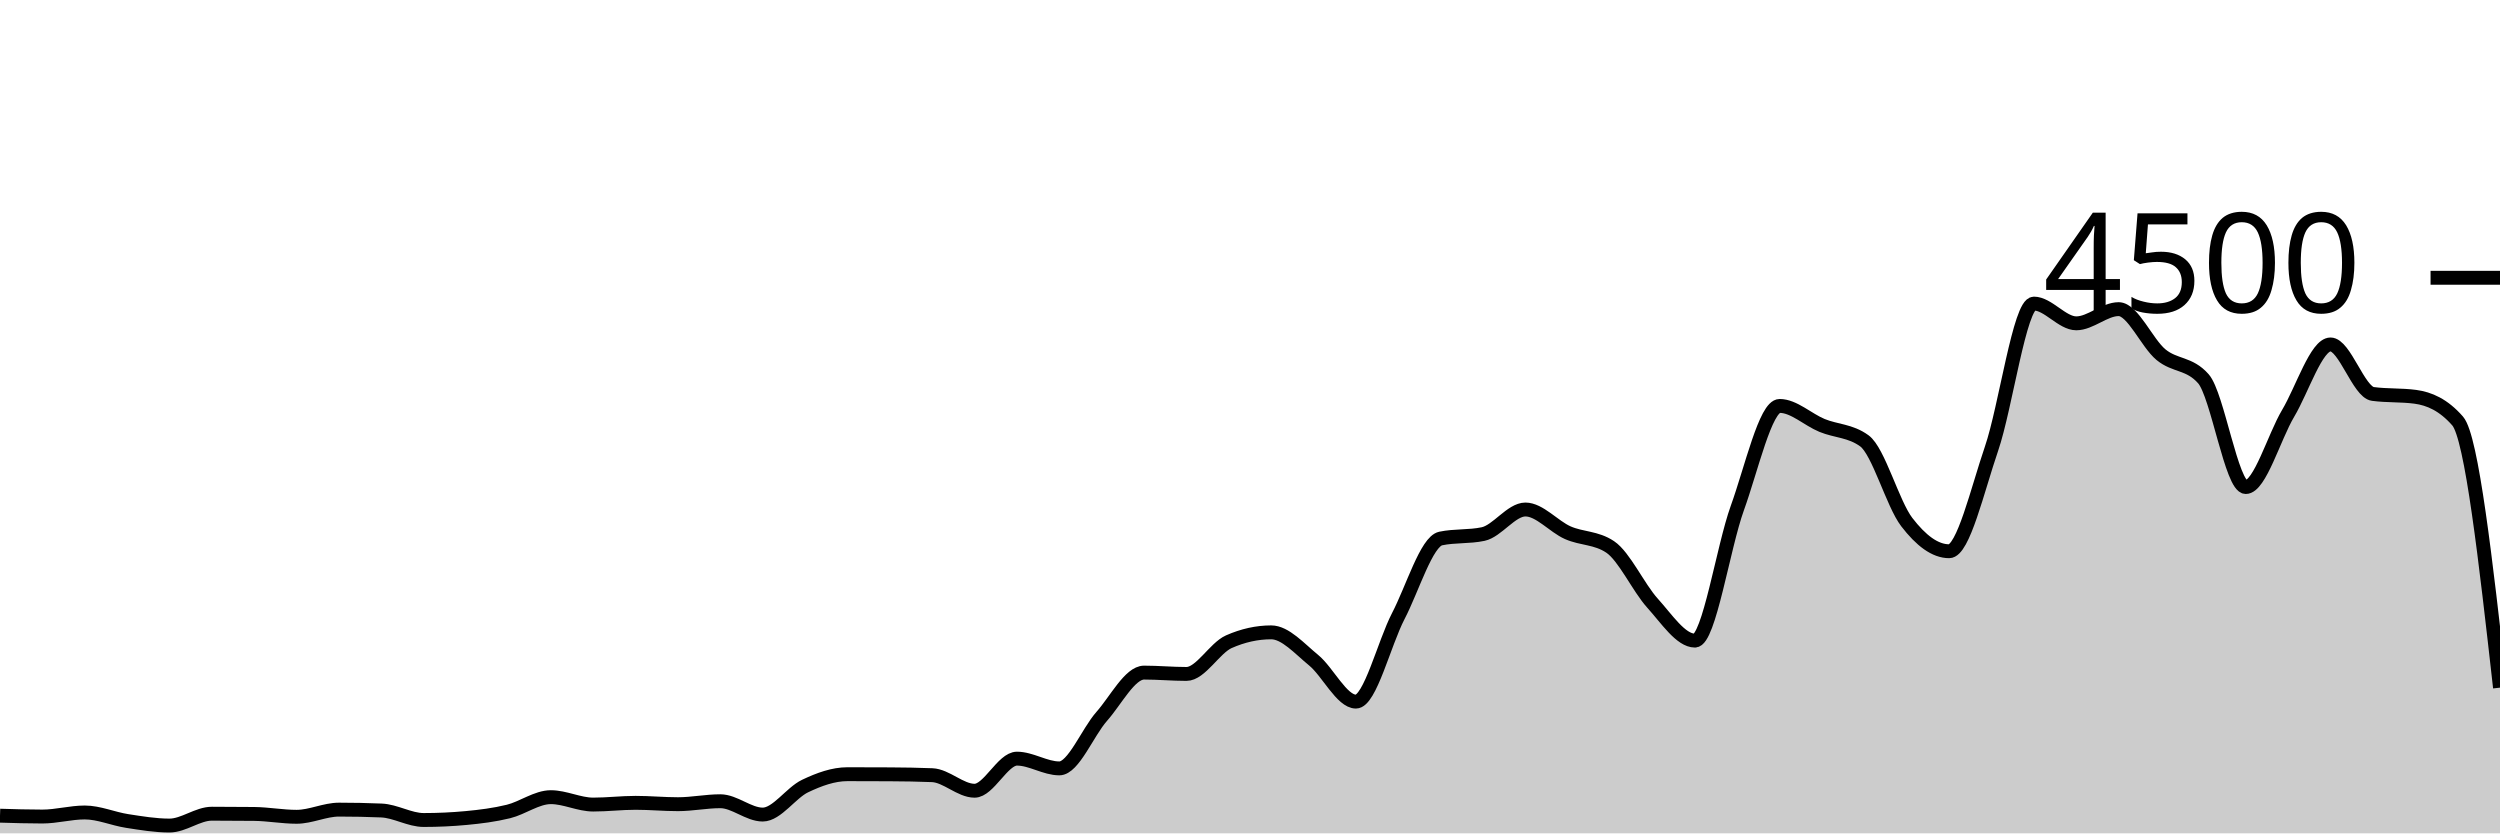
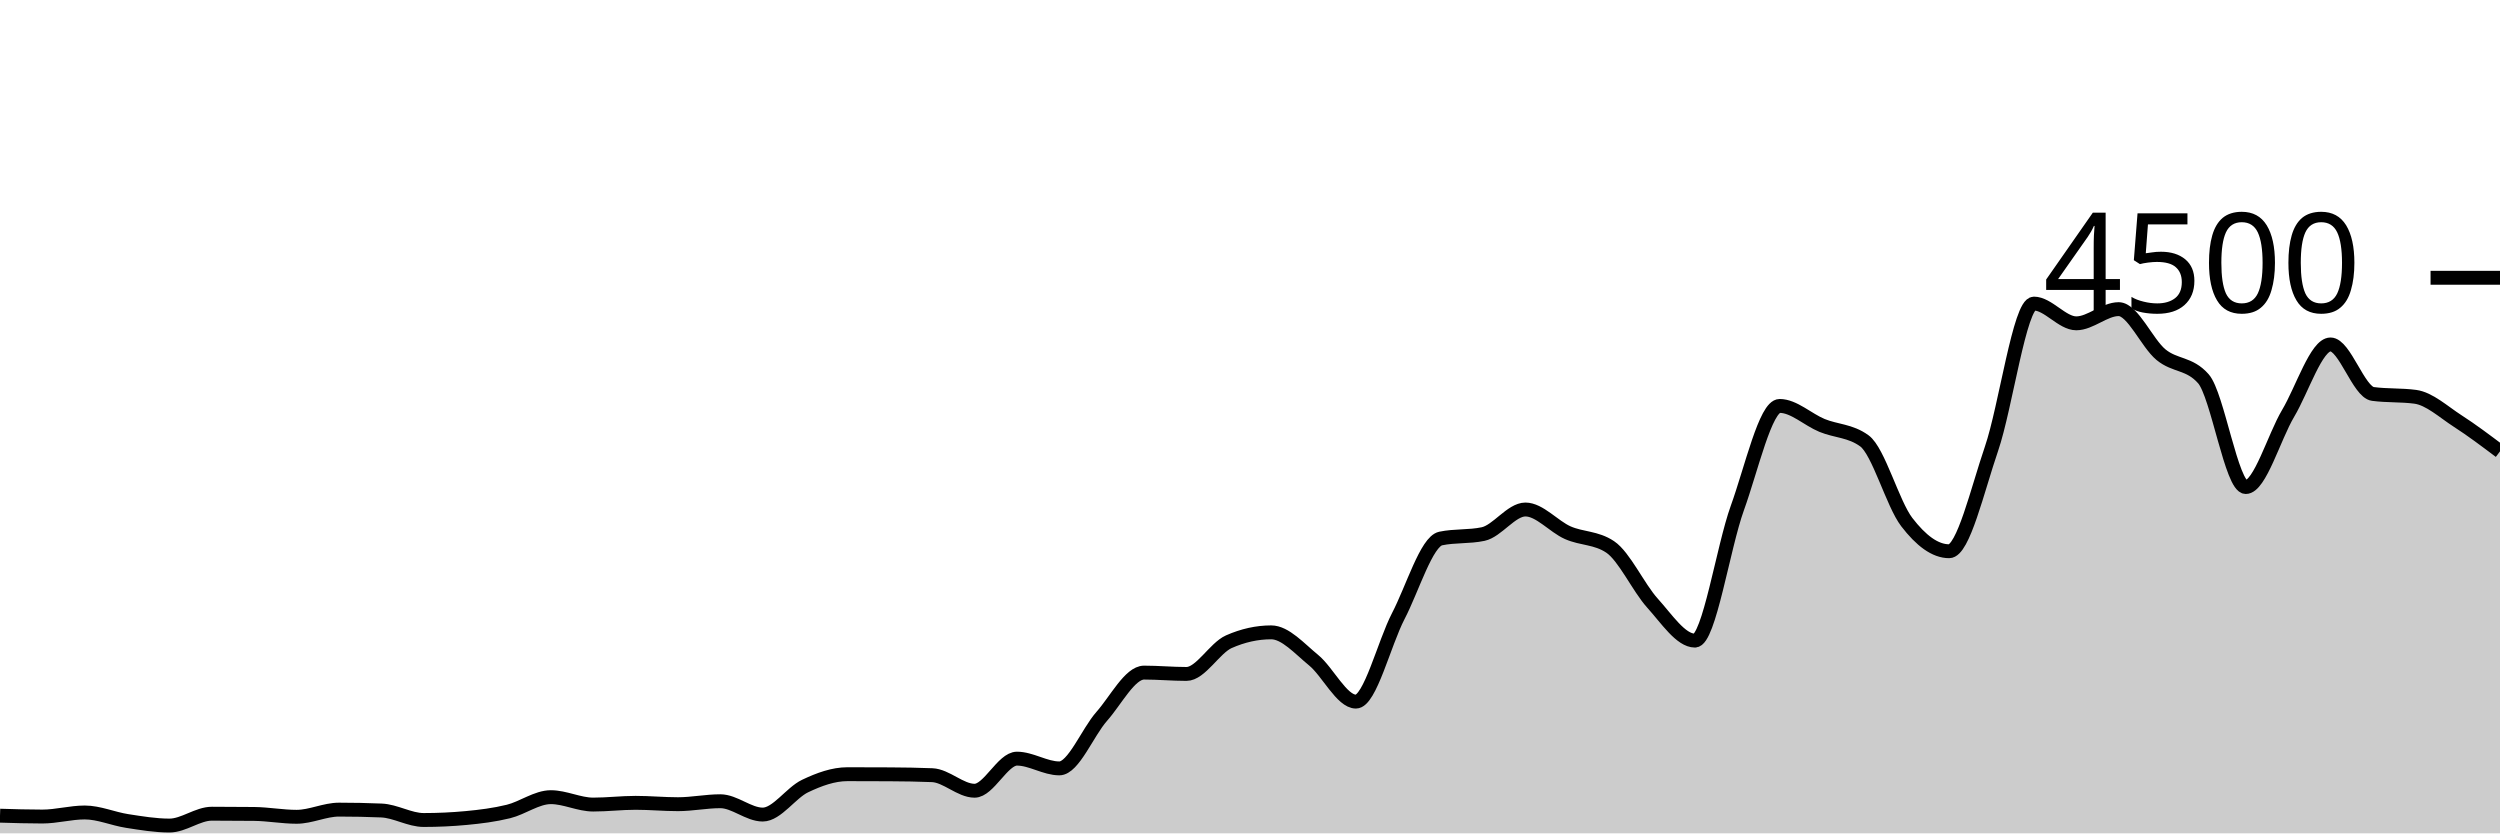
<svg xmlns="http://www.w3.org/2000/svg" viewBox="0 0 180 60">
  <g transform="translate(0,20)">
-     <path class="area" fill="rgba(0, 0, 0, 0.2)" d="M0,38.729C1.017,38.76,2.034,38.791,3.051,38.791C4.068,38.791,5.085,38.498,6.102,38.498C7.119,38.498,8.136,38.954,9.153,39.111C10.169,39.268,11.186,39.44,12.203,39.44C13.22,39.44,14.237,38.587,15.254,38.587C16.271,38.587,17.288,38.593,18.305,38.604C19.322,38.616,20.339,38.809,21.356,38.809C22.373,38.809,23.39,38.293,24.407,38.293C25.424,38.293,26.441,38.314,27.458,38.356C28.475,38.397,29.492,39.04,30.508,39.04C31.525,39.04,32.542,38.993,33.559,38.898C34.576,38.803,35.593,38.677,36.61,38.427C37.627,38.176,38.644,37.396,39.661,37.396C40.678,37.396,41.695,37.929,42.712,37.929C43.729,37.929,44.746,37.804,45.763,37.804C46.78,37.804,47.797,37.902,48.814,37.902C49.831,37.902,50.847,37.689,51.864,37.689C52.881,37.689,53.898,38.649,54.915,38.649C55.932,38.649,56.949,37.08,57.966,36.596C58.983,36.111,60,35.742,61.017,35.742C62.034,35.742,63.051,35.745,64.068,35.751C65.085,35.757,66.102,35.772,67.119,35.813C68.136,35.855,69.153,36.933,70.169,36.933C71.186,36.933,72.203,34.622,73.22,34.622C74.237,34.622,75.254,35.324,76.271,35.324C77.288,35.324,78.305,32.732,79.322,31.582C80.339,30.433,81.356,28.427,82.373,28.427C83.39,28.427,84.407,28.524,85.424,28.524C86.441,28.524,87.458,26.655,88.475,26.204C89.492,25.754,90.508,25.529,91.525,25.529C92.542,25.529,93.559,26.698,94.576,27.529C95.593,28.36,96.61,30.516,97.627,30.516C98.644,30.516,99.661,26.313,100.678,24.356C101.695,22.399,102.712,18.987,103.729,18.773C104.746,18.56,105.763,18.667,106.78,18.453C107.797,18.24,108.814,16.684,109.831,16.684C110.847,16.684,111.864,17.907,112.881,18.356C113.898,18.804,114.915,18.696,115.932,19.378C116.949,20.059,117.966,22.307,118.983,23.431C120,24.556,121.017,26.124,122.034,26.124C123.051,26.124,124.068,19.403,125.085,16.587C126.102,13.77,127.119,9.227,128.136,9.227C129.153,9.227,130.169,10.212,131.186,10.631C132.203,11.05,133.22,11.001,134.237,11.742C135.254,12.483,136.271,16.267,137.288,17.591C138.305,18.916,139.322,19.689,140.339,19.689C141.356,19.689,142.373,15.274,143.39,12.302C144.407,9.33,145.424,1.858,146.441,1.858C147.458,1.858,148.475,3.28,149.492,3.28C150.508,3.28,151.525,2.258,152.542,2.258C153.559,2.258,154.576,4.702,155.593,5.538C156.61,6.373,157.627,6.116,158.644,7.271C159.661,8.427,160.678,15.067,161.695,15.067C162.712,15.067,163.729,11.471,164.746,9.76C165.763,8.049,166.78,4.8,167.797,4.8C168.814,4.8,169.831,8.228,170.847,8.364C171.864,8.501,172.881,8.433,173.898,8.569C174.915,8.705,175.932,9.15,176.949,10.311C177.966,11.473,178.983,20.492,180,29.511L180,40C178.983,40,177.966,40,176.949,40C175.932,40,174.915,40,173.898,40C172.881,40,171.864,40,170.847,40C169.831,40,168.814,40,167.797,40C166.78,40,165.763,40,164.746,40C163.729,40,162.712,40,161.695,40C160.678,40,159.661,40,158.644,40C157.627,40,156.61,40,155.593,40C154.576,40,153.559,40,152.542,40C151.525,40,150.508,40,149.492,40C148.475,40,147.458,40,146.441,40C145.424,40,144.407,40,143.39,40C142.373,40,141.356,40,140.339,40C139.322,40,138.305,40,137.288,40C136.271,40,135.254,40,134.237,40C133.22,40,132.203,40,131.186,40C130.169,40,129.153,40,128.136,40C127.119,40,126.102,40,125.085,40C124.068,40,123.051,40,122.034,40C121.017,40,120,40,118.983,40C117.966,40,116.949,40,115.932,40C114.915,40,113.898,40,112.881,40C111.864,40,110.847,40,109.831,40C108.814,40,107.797,40,106.78,40C105.763,40,104.746,40,103.729,40C102.712,40,101.695,40,100.678,40C99.661,40,98.644,40,97.627,40C96.61,40,95.593,40,94.576,40C93.559,40,92.542,40,91.525,40C90.508,40,89.492,40,88.475,40C87.458,40,86.441,40,85.424,40C84.407,40,83.39,40,82.373,40C81.356,40,80.339,40,79.322,40C78.305,40,77.288,40,76.271,40C75.254,40,74.237,40,73.22,40C72.203,40,71.186,40,70.169,40C69.153,40,68.136,40,67.119,40C66.102,40,65.085,40,64.068,40C63.051,40,62.034,40,61.017,40C60,40,58.983,40,57.966,40C56.949,40,55.932,40,54.915,40C53.898,40,52.881,40,51.864,40C50.847,40,49.831,40,48.814,40C47.797,40,46.78,40,45.763,40C44.746,40,43.729,40,42.712,40C41.695,40,40.678,40,39.661,40C38.644,40,37.627,40,36.61,40C35.593,40,34.576,40,33.559,40C32.542,40,31.525,40,30.508,40C29.492,40,28.475,40,27.458,40C26.441,40,25.424,40,24.407,40C23.39,40,22.373,40,21.356,40C20.339,40,19.322,40,18.305,40C17.288,40,16.271,40,15.254,40C14.237,40,13.22,40,12.203,40C11.186,40,10.169,40,9.153,40C8.136,40,7.119,40,6.102,40C5.085,40,4.068,40,3.051,40C2.034,40,1.017,40,0,40Z" />
-     <path class="line" stroke="black" fill="none" d="M0,38.729C1.017,38.76,2.034,38.791,3.051,38.791C4.068,38.791,5.085,38.498,6.102,38.498C7.119,38.498,8.136,38.954,9.153,39.111C10.169,39.268,11.186,39.44,12.203,39.44C13.22,39.44,14.237,38.587,15.254,38.587C16.271,38.587,17.288,38.593,18.305,38.604C19.322,38.616,20.339,38.809,21.356,38.809C22.373,38.809,23.39,38.293,24.407,38.293C25.424,38.293,26.441,38.314,27.458,38.356C28.475,38.397,29.492,39.04,30.508,39.04C31.525,39.04,32.542,38.993,33.559,38.898C34.576,38.803,35.593,38.677,36.61,38.427C37.627,38.176,38.644,37.396,39.661,37.396C40.678,37.396,41.695,37.929,42.712,37.929C43.729,37.929,44.746,37.804,45.763,37.804C46.78,37.804,47.797,37.902,48.814,37.902C49.831,37.902,50.847,37.689,51.864,37.689C52.881,37.689,53.898,38.649,54.915,38.649C55.932,38.649,56.949,37.08,57.966,36.596C58.983,36.111,60,35.742,61.017,35.742C62.034,35.742,63.051,35.745,64.068,35.751C65.085,35.757,66.102,35.772,67.119,35.813C68.136,35.855,69.153,36.933,70.169,36.933C71.186,36.933,72.203,34.622,73.22,34.622C74.237,34.622,75.254,35.324,76.271,35.324C77.288,35.324,78.305,32.732,79.322,31.582C80.339,30.433,81.356,28.427,82.373,28.427C83.39,28.427,84.407,28.524,85.424,28.524C86.441,28.524,87.458,26.655,88.475,26.204C89.492,25.754,90.508,25.529,91.525,25.529C92.542,25.529,93.559,26.698,94.576,27.529C95.593,28.36,96.61,30.516,97.627,30.516C98.644,30.516,99.661,26.313,100.678,24.356C101.695,22.399,102.712,18.987,103.729,18.773C104.746,18.56,105.763,18.667,106.78,18.453C107.797,18.24,108.814,16.684,109.831,16.684C110.847,16.684,111.864,17.907,112.881,18.356C113.898,18.804,114.915,18.696,115.932,19.378C116.949,20.059,117.966,22.307,118.983,23.431C120,24.556,121.017,26.124,122.034,26.124C123.051,26.124,124.068,19.403,125.085,16.587C126.102,13.77,127.119,9.227,128.136,9.227C129.153,9.227,130.169,10.212,131.186,10.631C132.203,11.05,133.22,11.001,134.237,11.742C135.254,12.483,136.271,16.267,137.288,17.591C138.305,18.916,139.322,19.689,140.339,19.689C141.356,19.689,142.373,15.274,143.39,12.302C144.407,9.33,145.424,1.858,146.441,1.858C147.458,1.858,148.475,3.28,149.492,3.28C150.508,3.28,151.525,2.258,152.542,2.258C153.559,2.258,154.576,4.702,155.593,5.538C156.61,6.373,157.627,6.116,158.644,7.271C159.661,8.427,160.678,15.067,161.695,15.067C162.712,15.067,163.729,11.471,164.746,9.76C165.763,8.049,166.78,4.8,167.797,4.8C168.814,4.8,169.831,8.228,170.847,8.364C171.864,8.501,172.881,8.433,173.898,8.569C174.915,8.705,175.932,9.15,176.949,10.311C177.966,11.473,178.983,20.492,180,29.511" />
+     <path class="area" fill="rgba(0, 0, 0, 0.2)" d="M0,38.729C1.017,38.76,2.034,38.791,3.051,38.791C4.068,38.791,5.085,38.498,6.102,38.498C7.119,38.498,8.136,38.954,9.153,39.111C10.169,39.268,11.186,39.44,12.203,39.44C13.22,39.44,14.237,38.587,15.254,38.587C16.271,38.587,17.288,38.593,18.305,38.604C19.322,38.616,20.339,38.809,21.356,38.809C22.373,38.809,23.39,38.293,24.407,38.293C25.424,38.293,26.441,38.314,27.458,38.356C28.475,38.397,29.492,39.04,30.508,39.04C31.525,39.04,32.542,38.993,33.559,38.898C34.576,38.803,35.593,38.677,36.61,38.427C37.627,38.176,38.644,37.396,39.661,37.396C40.678,37.396,41.695,37.929,42.712,37.929C43.729,37.929,44.746,37.804,45.763,37.804C46.78,37.804,47.797,37.902,48.814,37.902C49.831,37.902,50.847,37.689,51.864,37.689C52.881,37.689,53.898,38.649,54.915,38.649C55.932,38.649,56.949,37.08,57.966,36.596C58.983,36.111,60,35.742,61.017,35.742C62.034,35.742,63.051,35.745,64.068,35.751C65.085,35.757,66.102,35.772,67.119,35.813C68.136,35.855,69.153,36.933,70.169,36.933C71.186,36.933,72.203,34.622,73.22,34.622C74.237,34.622,75.254,35.324,76.271,35.324C77.288,35.324,78.305,32.732,79.322,31.582C80.339,30.433,81.356,28.427,82.373,28.427C83.39,28.427,84.407,28.524,85.424,28.524C86.441,28.524,87.458,26.655,88.475,26.204C89.492,25.754,90.508,25.529,91.525,25.529C92.542,25.529,93.559,26.698,94.576,27.529C95.593,28.36,96.61,30.516,97.627,30.516C98.644,30.516,99.661,26.313,100.678,24.356C101.695,22.399,102.712,18.987,103.729,18.773C104.746,18.56,105.763,18.667,106.78,18.453C107.797,18.24,108.814,16.684,109.831,16.684C110.847,16.684,111.864,17.907,112.881,18.356C113.898,18.804,114.915,18.696,115.932,19.378C116.949,20.059,117.966,22.307,118.983,23.431C120,24.556,121.017,26.124,122.034,26.124C123.051,26.124,124.068,19.403,125.085,16.587C126.102,13.77,127.119,9.227,128.136,9.227C129.153,9.227,130.169,10.212,131.186,10.631C132.203,11.05,133.22,11.001,134.237,11.742C135.254,12.483,136.271,16.267,137.288,17.591C138.305,18.916,139.322,19.689,140.339,19.689C141.356,19.689,142.373,15.274,143.39,12.302C144.407,9.33,145.424,1.858,146.441,1.858C147.458,1.858,148.475,3.28,149.492,3.28C150.508,3.28,151.525,2.258,152.542,2.258C153.559,2.258,154.576,4.702,155.593,5.538C156.61,6.373,157.627,6.116,158.644,7.271C159.661,8.427,160.678,15.067,161.695,15.067C162.712,15.067,163.729,11.471,164.746,9.76C165.763,8.049,166.78,4.8,167.797,4.8C168.814,4.8,169.831,8.228,170.847,8.364C171.864,8.501,172.881,8.433,173.898,8.569C174.915,8.705,175.932,9.656,176.949,10.311C177.966,10.966,178.983,11.732,180,12.498L180,40C178.983,40,177.966,40,176.949,40C175.932,40,174.915,40,173.898,40C172.881,40,171.864,40,170.847,40C169.831,40,168.814,40,167.797,40C166.78,40,165.763,40,164.746,40C163.729,40,162.712,40,161.695,40C160.678,40,159.661,40,158.644,40C157.627,40,156.61,40,155.593,40C154.576,40,153.559,40,152.542,40C151.525,40,150.508,40,149.492,40C148.475,40,147.458,40,146.441,40C145.424,40,144.407,40,143.39,40C142.373,40,141.356,40,140.339,40C139.322,40,138.305,40,137.288,40C136.271,40,135.254,40,134.237,40C133.22,40,132.203,40,131.186,40C130.169,40,129.153,40,128.136,40C127.119,40,126.102,40,125.085,40C124.068,40,123.051,40,122.034,40C121.017,40,120,40,118.983,40C117.966,40,116.949,40,115.932,40C114.915,40,113.898,40,112.881,40C111.864,40,110.847,40,109.831,40C108.814,40,107.797,40,106.78,40C105.763,40,104.746,40,103.729,40C102.712,40,101.695,40,100.678,40C99.661,40,98.644,40,97.627,40C96.61,40,95.593,40,94.576,40C93.559,40,92.542,40,91.525,40C90.508,40,89.492,40,88.475,40C87.458,40,86.441,40,85.424,40C84.407,40,83.39,40,82.373,40C81.356,40,80.339,40,79.322,40C78.305,40,77.288,40,76.271,40C75.254,40,74.237,40,73.22,40C72.203,40,71.186,40,70.169,40C69.153,40,68.136,40,67.119,40C66.102,40,65.085,40,64.068,40C63.051,40,62.034,40,61.017,40C60,40,58.983,40,57.966,40C56.949,40,55.932,40,54.915,40C53.898,40,52.881,40,51.864,40C50.847,40,49.831,40,48.814,40C47.797,40,46.78,40,45.763,40C44.746,40,43.729,40,42.712,40C41.695,40,40.678,40,39.661,40C38.644,40,37.627,40,36.61,40C35.593,40,34.576,40,33.559,40C32.542,40,31.525,40,30.508,40C29.492,40,28.475,40,27.458,40C26.441,40,25.424,40,24.407,40C23.39,40,22.373,40,21.356,40C20.339,40,19.322,40,18.305,40C17.288,40,16.271,40,15.254,40C14.237,40,13.22,40,12.203,40C11.186,40,10.169,40,9.153,40C8.136,40,7.119,40,6.102,40C5.085,40,4.068,40,3.051,40C2.034,40,1.017,40,0,40Z" />
+     <path class="line" stroke="black" fill="none" d="M0,38.729C1.017,38.76,2.034,38.791,3.051,38.791C4.068,38.791,5.085,38.498,6.102,38.498C7.119,38.498,8.136,38.954,9.153,39.111C10.169,39.268,11.186,39.44,12.203,39.44C13.22,39.44,14.237,38.587,15.254,38.587C16.271,38.587,17.288,38.593,18.305,38.604C19.322,38.616,20.339,38.809,21.356,38.809C22.373,38.809,23.39,38.293,24.407,38.293C25.424,38.293,26.441,38.314,27.458,38.356C28.475,38.397,29.492,39.04,30.508,39.04C31.525,39.04,32.542,38.993,33.559,38.898C34.576,38.803,35.593,38.677,36.61,38.427C37.627,38.176,38.644,37.396,39.661,37.396C40.678,37.396,41.695,37.929,42.712,37.929C43.729,37.929,44.746,37.804,45.763,37.804C46.78,37.804,47.797,37.902,48.814,37.902C49.831,37.902,50.847,37.689,51.864,37.689C52.881,37.689,53.898,38.649,54.915,38.649C55.932,38.649,56.949,37.08,57.966,36.596C58.983,36.111,60,35.742,61.017,35.742C62.034,35.742,63.051,35.745,64.068,35.751C65.085,35.757,66.102,35.772,67.119,35.813C68.136,35.855,69.153,36.933,70.169,36.933C71.186,36.933,72.203,34.622,73.22,34.622C74.237,34.622,75.254,35.324,76.271,35.324C77.288,35.324,78.305,32.732,79.322,31.582C80.339,30.433,81.356,28.427,82.373,28.427C83.39,28.427,84.407,28.524,85.424,28.524C86.441,28.524,87.458,26.655,88.475,26.204C89.492,25.754,90.508,25.529,91.525,25.529C92.542,25.529,93.559,26.698,94.576,27.529C95.593,28.36,96.61,30.516,97.627,30.516C98.644,30.516,99.661,26.313,100.678,24.356C101.695,22.399,102.712,18.987,103.729,18.773C104.746,18.56,105.763,18.667,106.78,18.453C107.797,18.24,108.814,16.684,109.831,16.684C110.847,16.684,111.864,17.907,112.881,18.356C113.898,18.804,114.915,18.696,115.932,19.378C116.949,20.059,117.966,22.307,118.983,23.431C120,24.556,121.017,26.124,122.034,26.124C123.051,26.124,124.068,19.403,125.085,16.587C126.102,13.77,127.119,9.227,128.136,9.227C129.153,9.227,130.169,10.212,131.186,10.631C132.203,11.05,133.22,11.001,134.237,11.742C135.254,12.483,136.271,16.267,137.288,17.591C138.305,18.916,139.322,19.689,140.339,19.689C141.356,19.689,142.373,15.274,143.39,12.302C144.407,9.33,145.424,1.858,146.441,1.858C147.458,1.858,148.475,3.28,149.492,3.28C150.508,3.28,151.525,2.258,152.542,2.258C153.559,2.258,154.576,4.702,155.593,5.538C156.61,6.373,157.627,6.116,158.644,7.271C159.661,8.427,160.678,15.067,161.695,15.067C162.712,15.067,163.729,11.471,164.746,9.76C165.763,8.049,166.78,4.8,167.797,4.8C168.814,4.8,169.831,8.228,170.847,8.364C171.864,8.501,172.881,8.433,173.898,8.569C174.915,8.705,175.932,9.656,176.949,10.311C177.966,10.966,178.983,11.732,180,12.498" />
    <path class="axis-ceiling" stroke-width="1" stroke="black" fill="none" d="M175,0L180,0" />
    <text class="axis-ceiling-label" font-family="sans-serif" text-anchor="end" font-size="10px" x="170" y="2.5">4500</text>
  </g>
</svg>
